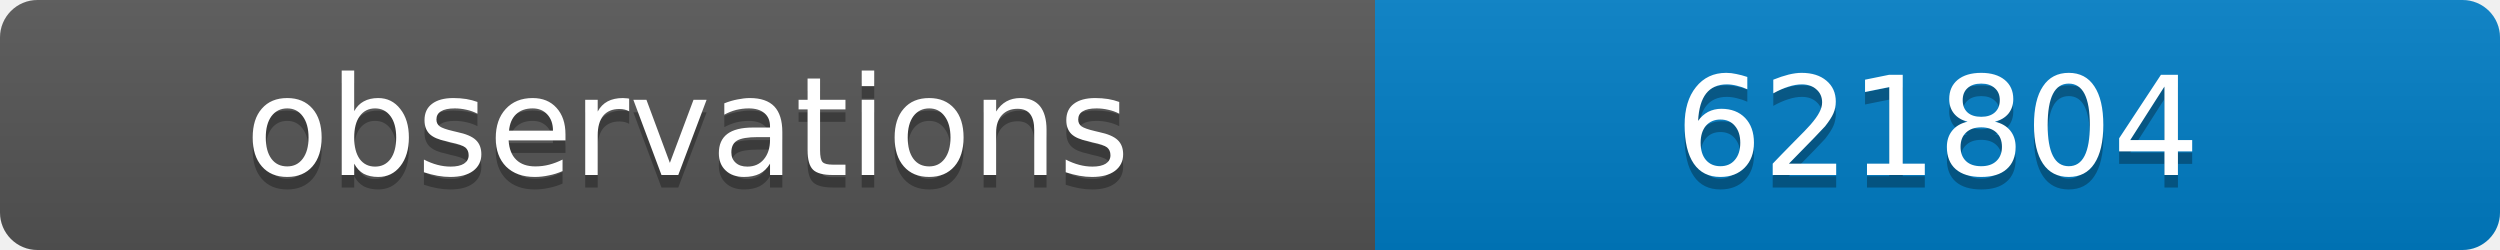
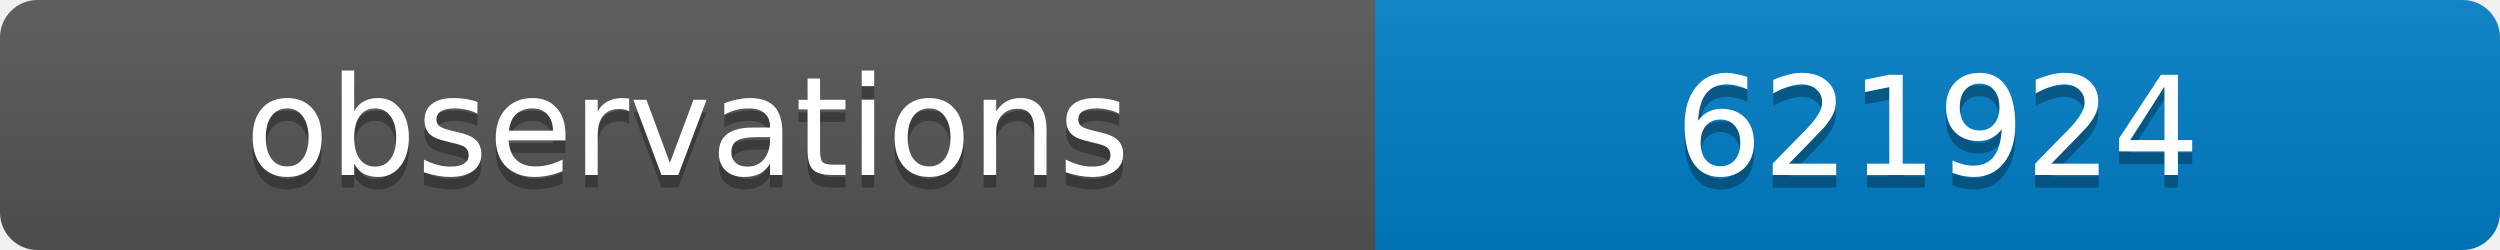
<svg xmlns="http://www.w3.org/2000/svg" width="200" height="20">
  <linearGradient id="b" x2="0" y2="100%">
    <stop offset="0" stop-color="#bbb" stop-opacity=".1" />
    <stop offset="1" stop-opacity=".1" />
  </linearGradient>
  <clipPath id="a">
    <rect width="200" height="20" rx="3" fill="#fff" />
  </clipPath>
  <g clip-path="url(#a)">
    <path fill="#555" d="M0 0h110v20H0z" />
    <path fill="#007ec6" d="M110 0h90v20H110z" />
    <path fill="url(#b)" d="M0 0h200v20H0z" />
  </g>
  <g fill="#fff" text-anchor="middle" font-family="DejaVu Sans,Verdana,Geneva,sans-serif" font-size="11">
    <text x="55" y="15" fill="#010101" fill-opacity=".3">observations</text>
    <text x="55" y="14">observations</text>
-     <text x="155" y="15" fill="#010101" fill-opacity=".3">621804</text>
-     <text x="155" y="14">621804</text>
+     <text x="155" y="15" fill="#010101" fill-opacity=".3">621924</text>
+     <text x="155" y="14">621924</text>
  </g>
</svg>
